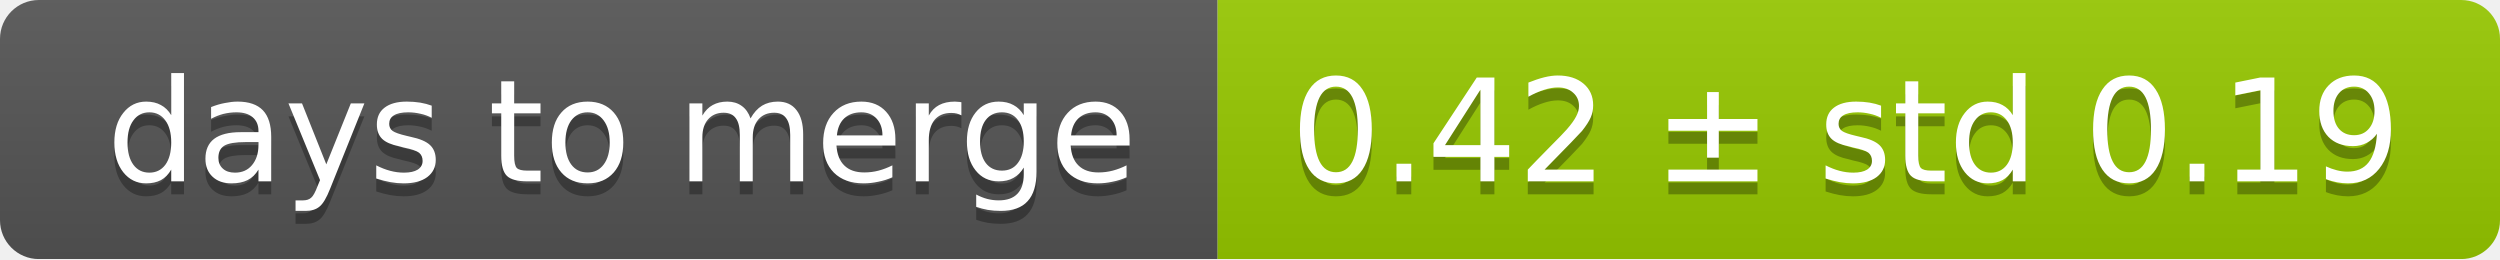
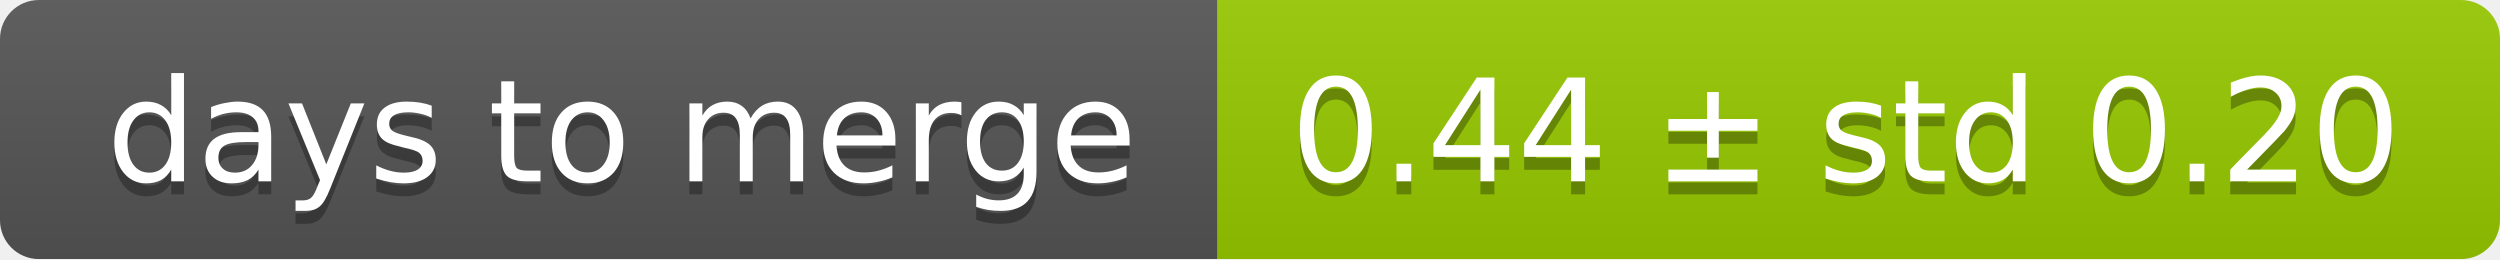
<svg xmlns="http://www.w3.org/2000/svg" width="193" height="20">
  <linearGradient id="smooth" x2="0" y2="100%">
    <stop offset="0" stop-color="#bbb" stop-opacity=".1" />
    <stop offset="1" stop-opacity=".1" />
  </linearGradient>
  <mask id="round">
    <rect width="193" height="20" rx="3" fill="#fff" />
  </mask>
  <g mask="url(#round)">
    <rect width="94" height="20" fill="#555" />
    <rect x="94" width="99" height="20" fill="#97ca00" />
    <rect width="193" height="20" fill="url(#smooth)" />
  </g>
  <g fill="#fff" text-anchor="middle" font-family="DejaVu Sans,Verdana,Geneva,sans-serif" font-size="11">
    <text x="48" y="15" fill="#010101" fill-opacity=".3">days to merge</text>
    <text x="48" y="14">days to merge</text>
-     <text x="142.5" y="15" fill="#010101" fill-opacity=".3">0.42 ± std 0.19</text>
-     <text x="142.5" y="14">0.42 ± std 0.19</text>
+     <text x="142.5" y="15" fill="#010101" fill-opacity=".3">0.44 ± std 0.20</text>
+     <text x="142.5" y="14">0.44 ± std 0.20</text>
  </g>
</svg>
